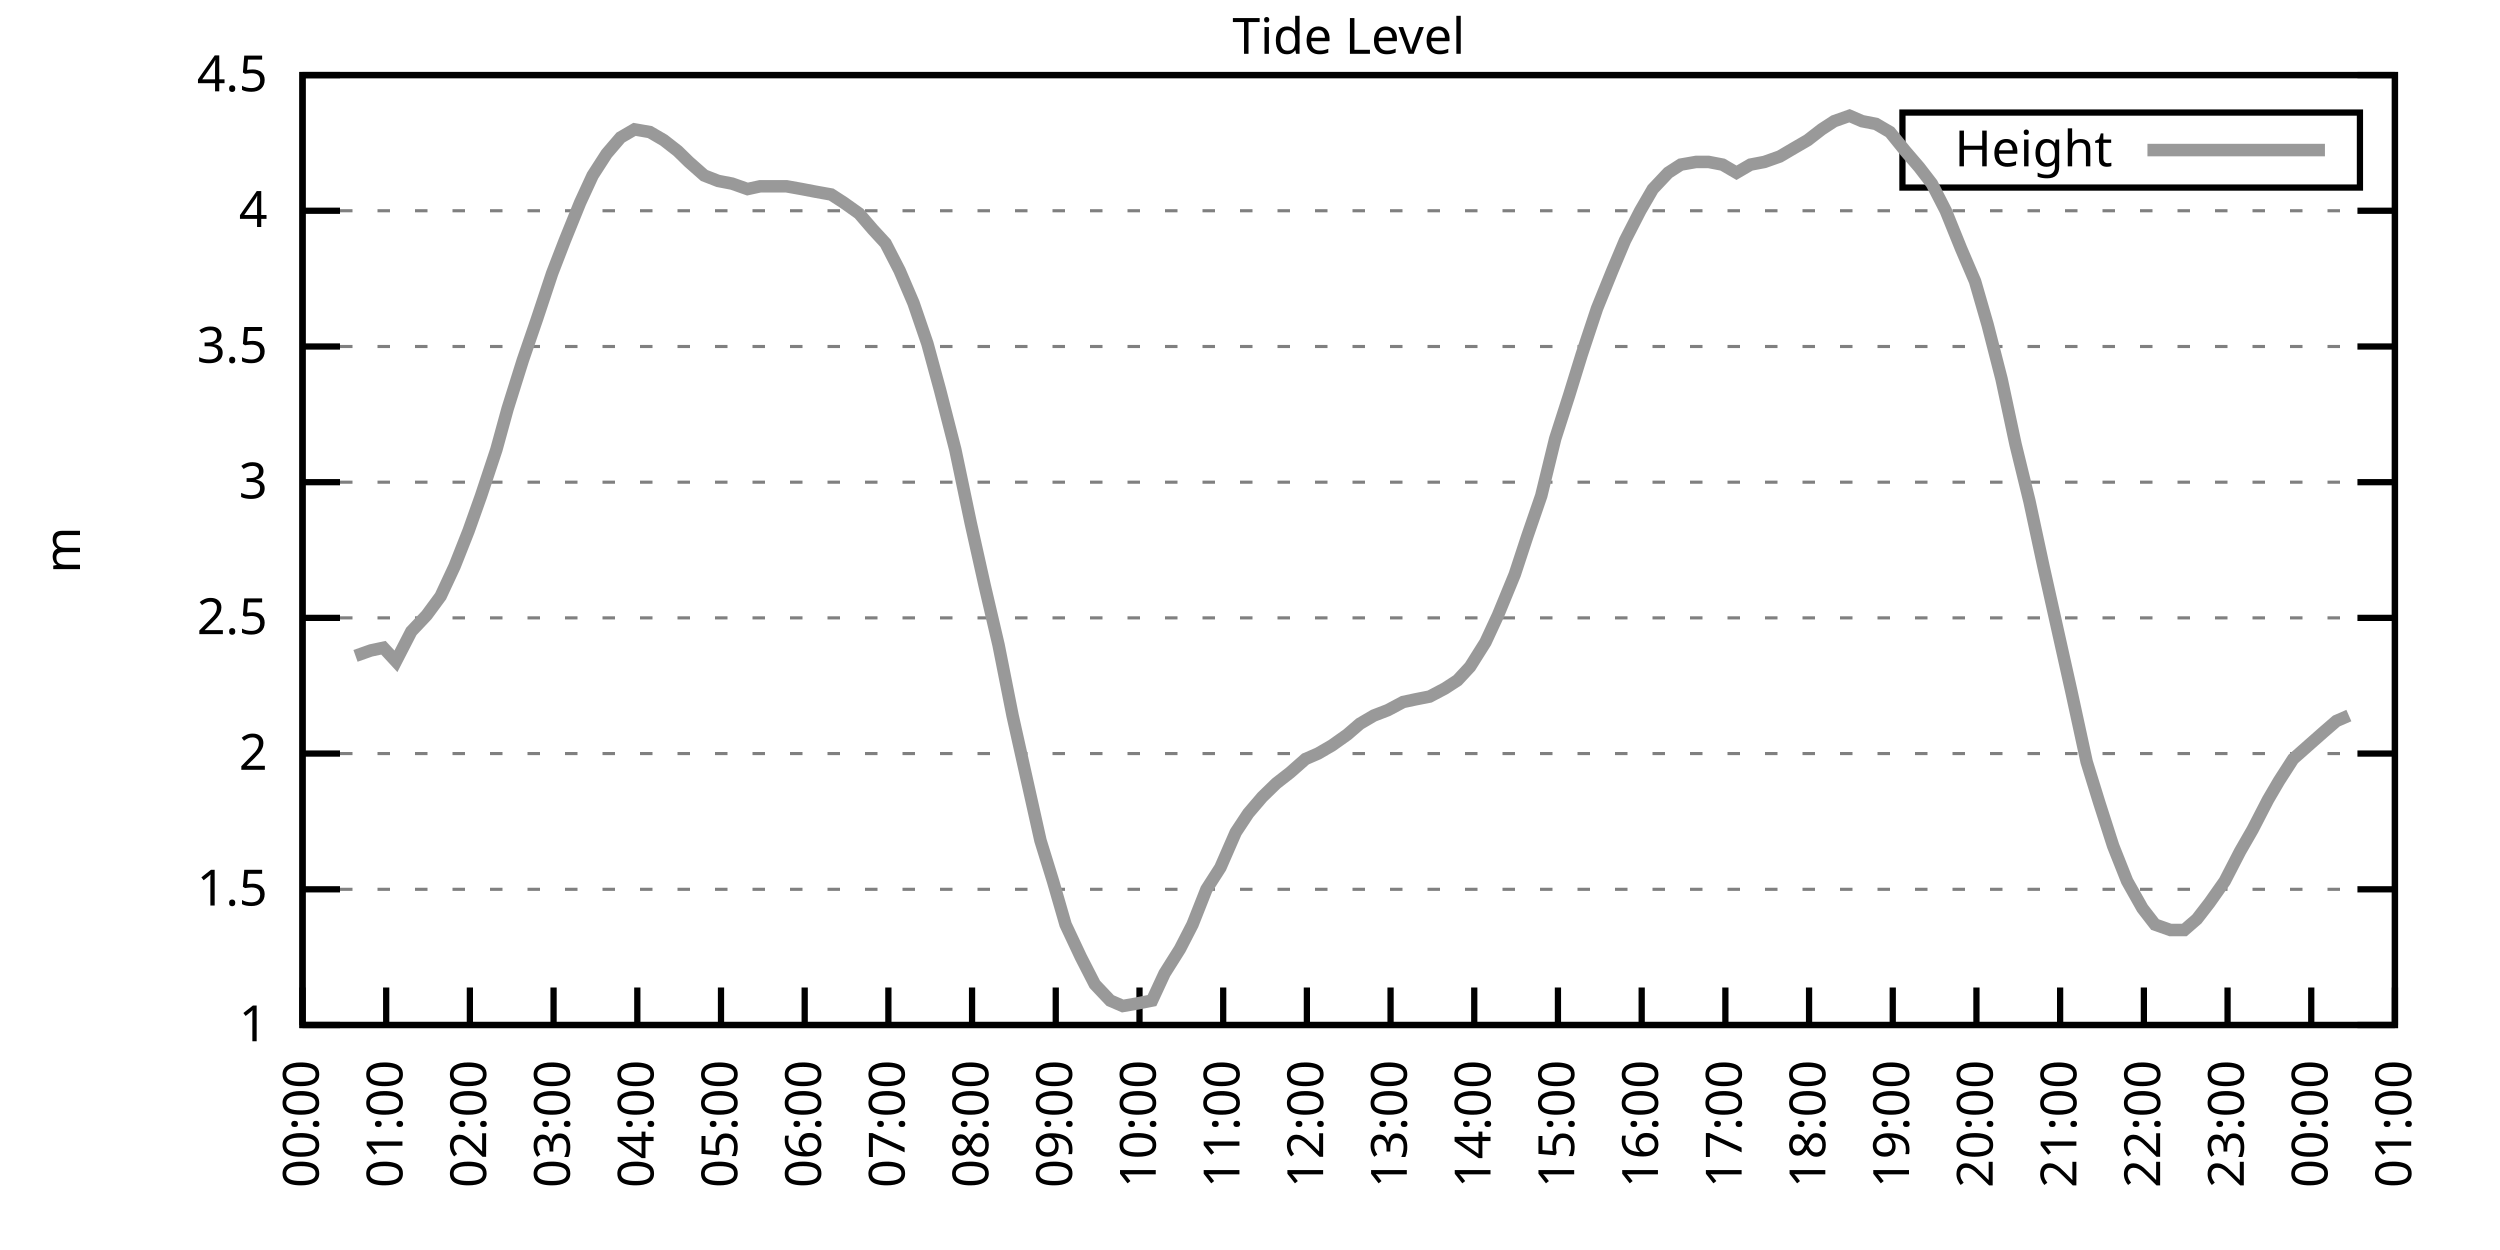
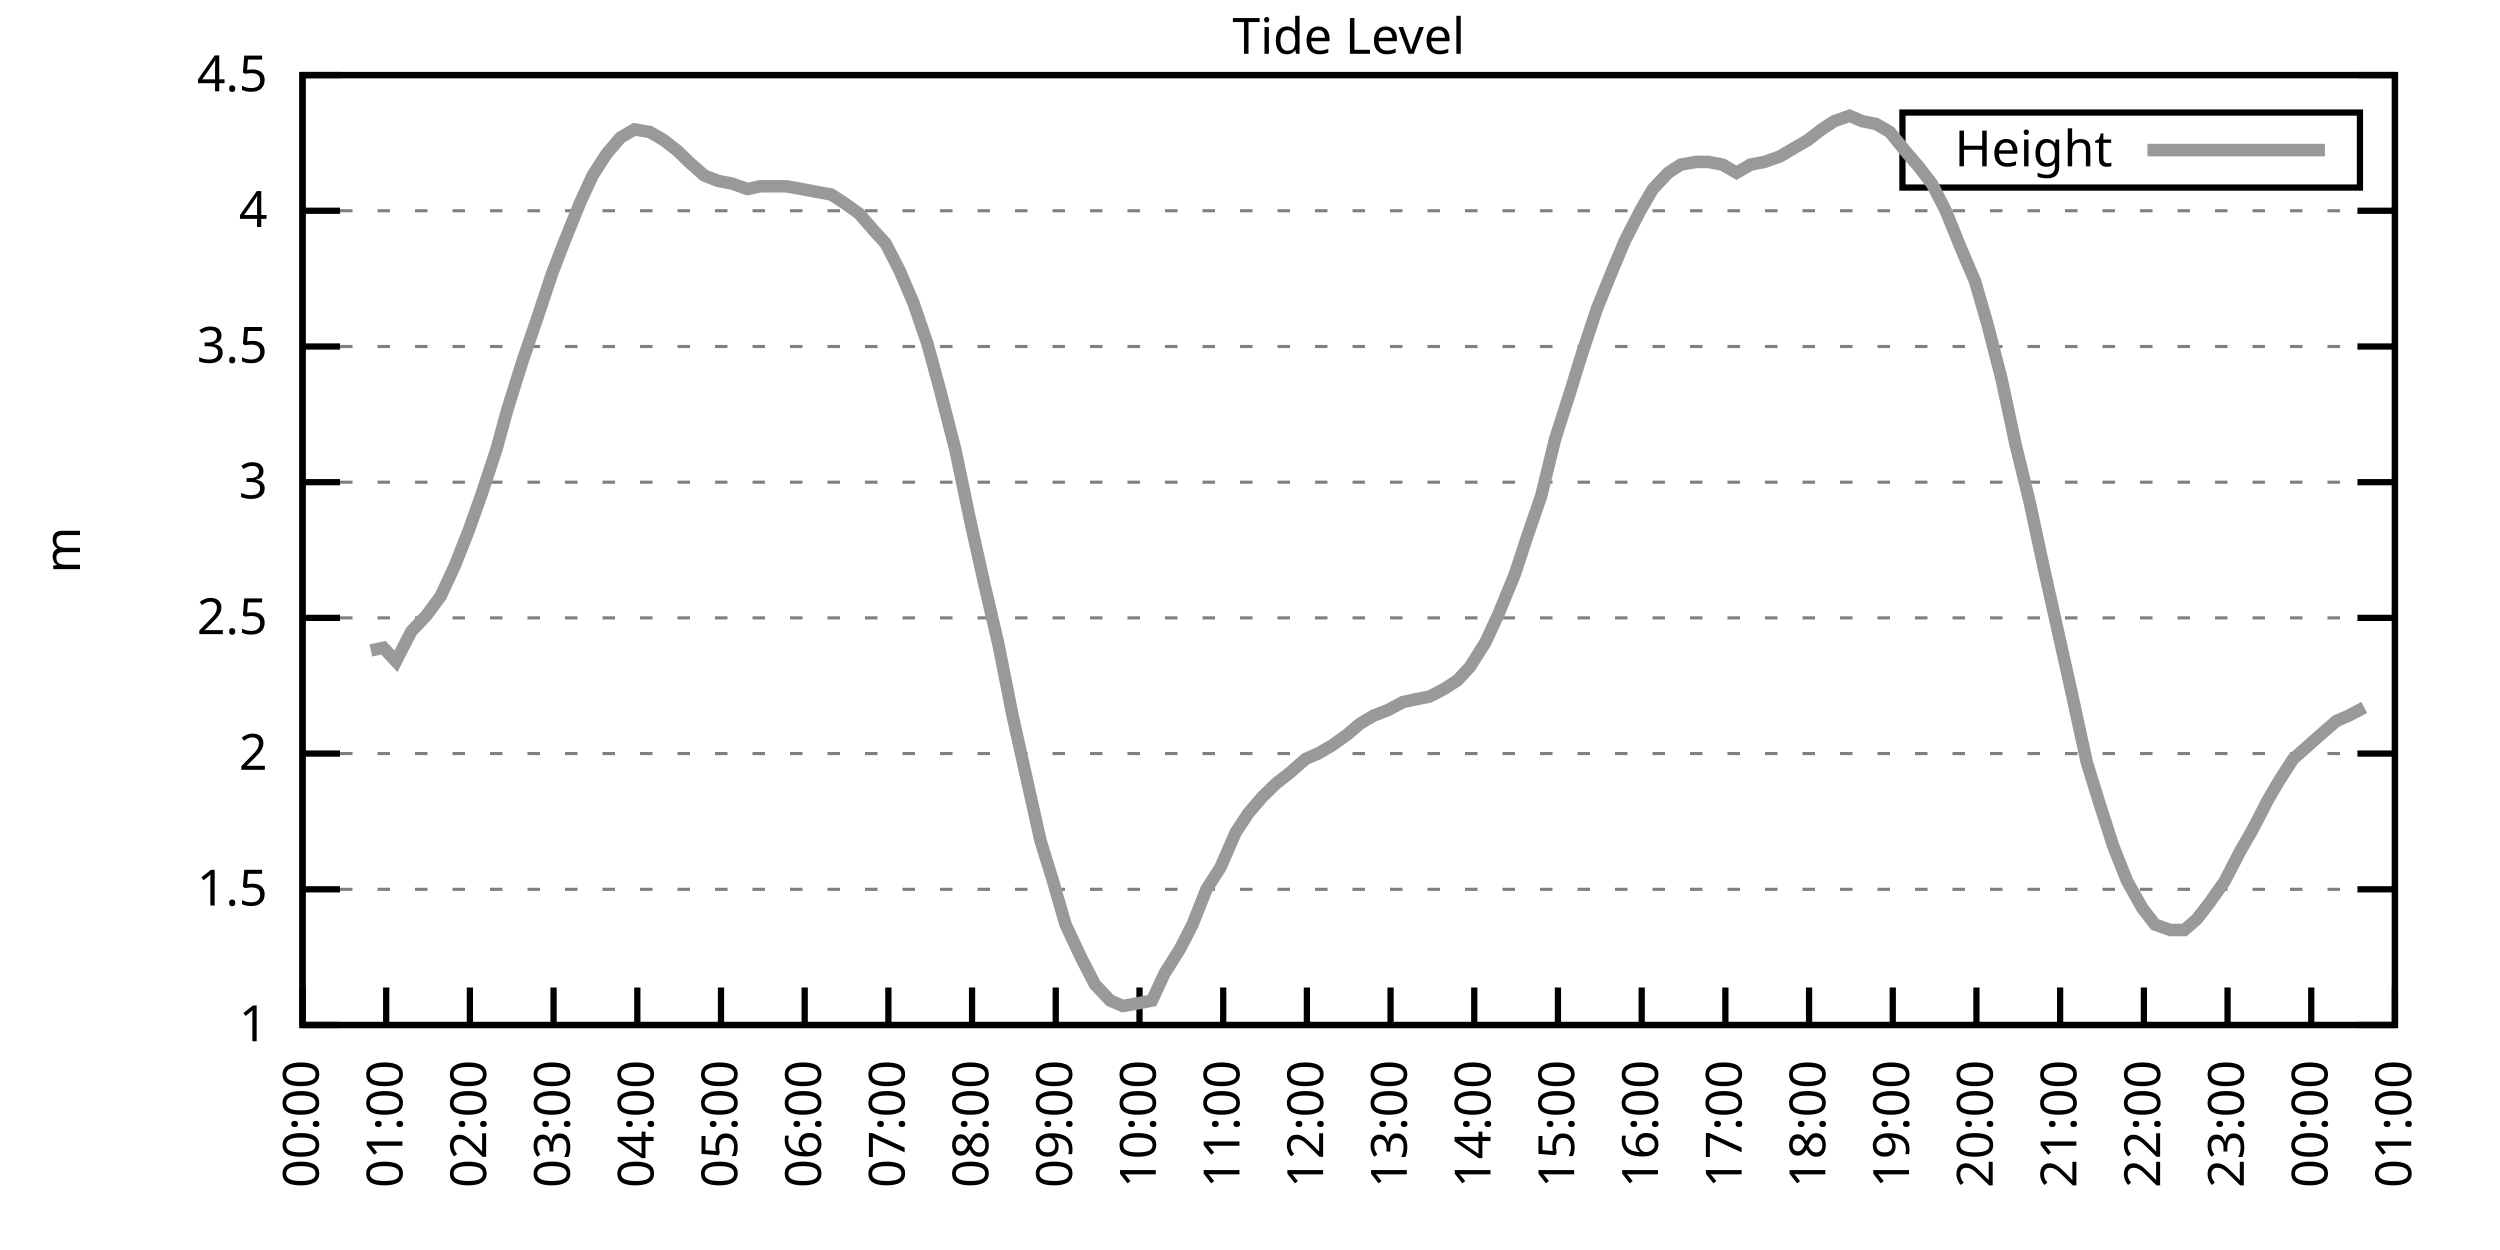
<svg xmlns="http://www.w3.org/2000/svg" xmlns:xlink="http://www.w3.org/1999/xlink" width="400" height="200" viewBox="0 0 400 200">
  <g id="gnuplot_canvas">
    <rect x="0" y="0" width="400" height="200" fill="none" />
    <defs>
      <circle id="gpDot" r="0.5" stroke-width="0.5" stroke="currentColor" />
      <path id="gpPt0" stroke-width="0.333" stroke="currentColor" d="M-1,0 h2 M0,-1 v2" />
      <path id="gpPt1" stroke-width="0.333" stroke="currentColor" d="M-1,-1 L1,1 M1,-1 L-1,1" />
      <path id="gpPt2" stroke-width="0.333" stroke="currentColor" d="M-1,0 L1,0 M0,-1 L0,1 M-1,-1 L1,1 M-1,1 L1,-1" />
      <rect id="gpPt3" stroke-width="0.333" stroke="currentColor" x="-1" y="-1" width="2" height="2" />
      <rect id="gpPt4" stroke-width="0.333" stroke="currentColor" fill="currentColor" x="-1" y="-1" width="2" height="2" />
      <circle id="gpPt5" stroke-width="0.333" stroke="currentColor" cx="0" cy="0" r="1" />
      <use xlink:href="#gpPt5" id="gpPt6" fill="currentColor" stroke="none" />
      <path id="gpPt7" stroke-width="0.333" stroke="currentColor" d="M0,-1.33 L-1.33,0.67 L1.33,0.67 z" />
      <use xlink:href="#gpPt7" id="gpPt8" fill="currentColor" stroke="none" />
      <use xlink:href="#gpPt7" id="gpPt9" stroke="currentColor" transform="rotate(180)" />
      <use xlink:href="#gpPt9" id="gpPt10" fill="currentColor" stroke="none" />
      <use xlink:href="#gpPt3" id="gpPt11" stroke="currentColor" transform="rotate(45)" />
      <use xlink:href="#gpPt11" id="gpPt12" fill="currentColor" stroke="none" />
      <path id="gpPt13" stroke-width="0.333" stroke="currentColor" d="M0,1.330 L1.265,0.411 L0.782,-1.067 L-0.782,-1.076 L-1.265,0.411 z" />
      <use xlink:href="#gpPt13" id="gpPt14" fill="currentColor" stroke="none" />
      <filter id="textbox" filterUnits="objectBoundingBox" x="0" y="0" height="1" width="1">
        <feFlood flood-color="white" flood-opacity="1" result="bgnd" />
        <feComposite in="SourceGraphic" in2="bgnd" operator="atop" />
      </filter>
      <filter id="greybox" filterUnits="objectBoundingBox" x="0" y="0" height="1" width="1">
        <feFlood flood-color="lightgrey" flood-opacity="1" result="grey" />
        <feComposite in="SourceGraphic" in2="grey" operator="atop" />
      </filter>
    </defs>
    <g fill="none" color="white" stroke="currentColor" stroke-width="1.00" stroke-linecap="butt" stroke-linejoin="miter">
</g>
    <g fill="none" color="black" stroke="currentColor" stroke-width="1.00" stroke-linecap="butt" stroke-linejoin="miter">
      <g stroke="none" shape-rendering="crispEdges">
        <polygon fill="rgb(255, 255, 255)" points="48.40,164.00 383.18,164.00 383.18,12.02 48.40,12.02 " />
      </g>
    </g>
    <g fill="none" color="black" stroke="currentColor" stroke-width="1.00" stroke-linecap="butt" stroke-linejoin="miter">
</g>
    <g fill="none" color="black" stroke="black" stroke-width="0.50" stroke-linecap="butt" stroke-linejoin="miter">
</g>
    <g fill="none" color="gray" stroke="currentColor" stroke-width="0.50" stroke-linecap="butt" stroke-linejoin="miter">
      <path stroke="gray" stroke-dasharray="2,4" class="gridline" d="M48.40,164.00 L383.19,164.00  " />
    </g>
    <g fill="none" color="gray" stroke="gray" stroke-width="1.00" stroke-linecap="butt" stroke-linejoin="miter">
</g>
    <g fill="none" color="black" stroke="currentColor" stroke-width="1.00" stroke-linecap="butt" stroke-linejoin="miter">
      <path stroke="black" d="M48.40,164.00 L54.40,164.00 M383.19,164.00 L377.19,164.00  " />
      <g transform="translate(42.80,166.60)" stroke="none" fill="black" font-family="Sans" font-size="8.00" text-anchor="end">
        <text>
          <tspan font-family="Sans"> 1</tspan>
        </text>
      </g>
    </g>
    <g fill="none" color="black" stroke="currentColor" stroke-width="1.00" stroke-linecap="butt" stroke-linejoin="miter">
</g>
    <g fill="none" color="black" stroke="black" stroke-width="0.50" stroke-linecap="butt" stroke-linejoin="miter">
</g>
    <g fill="none" color="gray" stroke="currentColor" stroke-width="0.50" stroke-linecap="butt" stroke-linejoin="miter">
      <path stroke="gray" stroke-dasharray="2,4" class="gridline" d="M48.40,142.29 L383.19,142.29  " />
    </g>
    <g fill="none" color="gray" stroke="gray" stroke-width="1.00" stroke-linecap="butt" stroke-linejoin="miter">
</g>
    <g fill="none" color="black" stroke="currentColor" stroke-width="1.00" stroke-linecap="butt" stroke-linejoin="miter">
      <path stroke="black" d="M48.40,142.29 L54.40,142.29 M383.19,142.29 L377.19,142.29  " />
      <g transform="translate(42.80,144.89)" stroke="none" fill="black" font-family="Sans" font-size="8.00" text-anchor="end">
        <text>
          <tspan font-family="Sans"> 1.5</tspan>
        </text>
      </g>
    </g>
    <g fill="none" color="black" stroke="currentColor" stroke-width="1.00" stroke-linecap="butt" stroke-linejoin="miter">
</g>
    <g fill="none" color="black" stroke="black" stroke-width="0.50" stroke-linecap="butt" stroke-linejoin="miter">
</g>
    <g fill="none" color="gray" stroke="currentColor" stroke-width="0.50" stroke-linecap="butt" stroke-linejoin="miter">
      <path stroke="gray" stroke-dasharray="2,4" class="gridline" d="M48.40,120.57 L383.19,120.57  " />
    </g>
    <g fill="none" color="gray" stroke="gray" stroke-width="1.00" stroke-linecap="butt" stroke-linejoin="miter">
</g>
    <g fill="none" color="black" stroke="currentColor" stroke-width="1.00" stroke-linecap="butt" stroke-linejoin="miter">
      <path stroke="black" d="M48.40,120.57 L54.40,120.57 M383.19,120.57 L377.19,120.57  " />
      <g transform="translate(42.80,123.17)" stroke="none" fill="black" font-family="Sans" font-size="8.00" text-anchor="end">
        <text>
          <tspan font-family="Sans"> 2</tspan>
        </text>
      </g>
    </g>
    <g fill="none" color="black" stroke="currentColor" stroke-width="1.00" stroke-linecap="butt" stroke-linejoin="miter">
</g>
    <g fill="none" color="black" stroke="black" stroke-width="0.50" stroke-linecap="butt" stroke-linejoin="miter">
</g>
    <g fill="none" color="gray" stroke="currentColor" stroke-width="0.50" stroke-linecap="butt" stroke-linejoin="miter">
      <path stroke="gray" stroke-dasharray="2,4" class="gridline" d="M48.40,98.86 L383.19,98.86  " />
    </g>
    <g fill="none" color="gray" stroke="gray" stroke-width="1.00" stroke-linecap="butt" stroke-linejoin="miter">
</g>
    <g fill="none" color="black" stroke="currentColor" stroke-width="1.00" stroke-linecap="butt" stroke-linejoin="miter">
      <path stroke="black" d="M48.40,98.86 L54.40,98.86 M383.19,98.86 L377.19,98.86  " />
      <g transform="translate(42.80,101.46)" stroke="none" fill="black" font-family="Sans" font-size="8.00" text-anchor="end">
        <text>
          <tspan font-family="Sans"> 2.5</tspan>
        </text>
      </g>
    </g>
    <g fill="none" color="black" stroke="currentColor" stroke-width="1.00" stroke-linecap="butt" stroke-linejoin="miter">
</g>
    <g fill="none" color="black" stroke="black" stroke-width="0.50" stroke-linecap="butt" stroke-linejoin="miter">
</g>
    <g fill="none" color="gray" stroke="currentColor" stroke-width="0.50" stroke-linecap="butt" stroke-linejoin="miter">
      <path stroke="gray" stroke-dasharray="2,4" class="gridline" d="M48.40,77.15 L383.19,77.15  " />
    </g>
    <g fill="none" color="gray" stroke="gray" stroke-width="1.00" stroke-linecap="butt" stroke-linejoin="miter">
</g>
    <g fill="none" color="black" stroke="currentColor" stroke-width="1.00" stroke-linecap="butt" stroke-linejoin="miter">
      <path stroke="black" d="M48.40,77.15 L54.40,77.15 M383.19,77.15 L377.19,77.15  " />
      <g transform="translate(42.80,79.75)" stroke="none" fill="black" font-family="Sans" font-size="8.00" text-anchor="end">
        <text>
          <tspan font-family="Sans"> 3</tspan>
        </text>
      </g>
    </g>
    <g fill="none" color="black" stroke="currentColor" stroke-width="1.00" stroke-linecap="butt" stroke-linejoin="miter">
</g>
    <g fill="none" color="black" stroke="black" stroke-width="0.50" stroke-linecap="butt" stroke-linejoin="miter">
</g>
    <g fill="none" color="gray" stroke="currentColor" stroke-width="0.50" stroke-linecap="butt" stroke-linejoin="miter">
      <path stroke="gray" stroke-dasharray="2,4" class="gridline" d="M48.40,55.44 L383.19,55.44  " />
    </g>
    <g fill="none" color="gray" stroke="gray" stroke-width="1.00" stroke-linecap="butt" stroke-linejoin="miter">
</g>
    <g fill="none" color="black" stroke="currentColor" stroke-width="1.00" stroke-linecap="butt" stroke-linejoin="miter">
      <path stroke="black" d="M48.40,55.44 L54.40,55.44 M383.19,55.44 L377.19,55.44  " />
      <g transform="translate(42.80,58.04)" stroke="none" fill="black" font-family="Sans" font-size="8.00" text-anchor="end">
        <text>
          <tspan font-family="Sans"> 3.5</tspan>
        </text>
      </g>
    </g>
    <g fill="none" color="black" stroke="currentColor" stroke-width="1.00" stroke-linecap="butt" stroke-linejoin="miter">
</g>
    <g fill="none" color="black" stroke="black" stroke-width="0.50" stroke-linecap="butt" stroke-linejoin="miter">
</g>
    <g fill="none" color="gray" stroke="currentColor" stroke-width="0.50" stroke-linecap="butt" stroke-linejoin="miter">
      <path stroke="gray" stroke-dasharray="2,4" class="gridline" d="M48.40,33.72 L383.19,33.72  " />
    </g>
    <g fill="none" color="gray" stroke="gray" stroke-width="1.00" stroke-linecap="butt" stroke-linejoin="miter">
</g>
    <g fill="none" color="black" stroke="currentColor" stroke-width="1.00" stroke-linecap="butt" stroke-linejoin="miter">
      <path stroke="black" d="M48.40,33.72 L54.40,33.72 M383.19,33.72 L377.19,33.72  " />
      <g transform="translate(42.80,36.32)" stroke="none" fill="black" font-family="Sans" font-size="8.00" text-anchor="end">
        <text>
          <tspan font-family="Sans"> 4</tspan>
        </text>
      </g>
    </g>
    <g fill="none" color="black" stroke="currentColor" stroke-width="1.00" stroke-linecap="butt" stroke-linejoin="miter">
</g>
    <g fill="none" color="black" stroke="black" stroke-width="0.50" stroke-linecap="butt" stroke-linejoin="miter">
</g>
    <g fill="none" color="gray" stroke="currentColor" stroke-width="0.50" stroke-linecap="butt" stroke-linejoin="miter">
      <path stroke="gray" stroke-dasharray="2,4" class="gridline" d="M48.40,12.01 L383.19,12.01  " />
    </g>
    <g fill="none" color="gray" stroke="gray" stroke-width="1.00" stroke-linecap="butt" stroke-linejoin="miter">
</g>
    <g fill="none" color="black" stroke="currentColor" stroke-width="1.00" stroke-linecap="butt" stroke-linejoin="miter">
      <path stroke="black" d="M48.40,12.01 L54.40,12.01 M383.19,12.01 L377.19,12.01  " />
      <g transform="translate(42.80,14.61)" stroke="none" fill="black" font-family="Sans" font-size="8.00" text-anchor="end">
        <text>
          <tspan font-family="Sans"> 4.5</tspan>
        </text>
      </g>
    </g>
    <g fill="none" color="black" stroke="currentColor" stroke-width="1.00" stroke-linecap="butt" stroke-linejoin="miter">
      <path stroke="black" d="M48.40,164.00 L48.40,158.00  " />
      <g transform="translate(51.00,169.60) rotate(270.00)" stroke="none" fill="black" font-family="Sans" font-size="8.00" text-anchor="end">
        <text>
          <tspan font-family="Sans">00:00</tspan>
        </text>
      </g>
    </g>
    <g fill="none" color="black" stroke="currentColor" stroke-width="1.00" stroke-linecap="butt" stroke-linejoin="miter">
      <path stroke="black" d="M61.79,164.00 L61.79,158.00  " />
      <g transform="translate(64.39,169.60) rotate(270.00)" stroke="none" fill="black" font-family="Sans" font-size="8.00" text-anchor="end">
        <text>
          <tspan font-family="Sans">01:00</tspan>
        </text>
      </g>
    </g>
    <g fill="none" color="black" stroke="currentColor" stroke-width="1.00" stroke-linecap="butt" stroke-linejoin="miter">
      <path stroke="black" d="M75.18,164.00 L75.18,158.00  " />
      <g transform="translate(77.78,169.60) rotate(270.00)" stroke="none" fill="black" font-family="Sans" font-size="8.00" text-anchor="end">
        <text>
          <tspan font-family="Sans">02:00</tspan>
        </text>
      </g>
    </g>
    <g fill="none" color="black" stroke="currentColor" stroke-width="1.00" stroke-linecap="butt" stroke-linejoin="miter">
      <path stroke="black" d="M88.57,164.00 L88.57,158.00  " />
      <g transform="translate(91.17,169.60) rotate(270.00)" stroke="none" fill="black" font-family="Sans" font-size="8.00" text-anchor="end">
        <text>
          <tspan font-family="Sans">03:00</tspan>
        </text>
      </g>
    </g>
    <g fill="none" color="black" stroke="currentColor" stroke-width="1.00" stroke-linecap="butt" stroke-linejoin="miter">
      <path stroke="black" d="M101.97,164.00 L101.97,158.00  " />
      <g transform="translate(104.57,169.60) rotate(270.00)" stroke="none" fill="black" font-family="Sans" font-size="8.00" text-anchor="end">
        <text>
          <tspan font-family="Sans">04:00</tspan>
        </text>
      </g>
    </g>
    <g fill="none" color="black" stroke="currentColor" stroke-width="1.00" stroke-linecap="butt" stroke-linejoin="miter">
      <path stroke="black" d="M115.36,164.00 L115.36,158.00  " />
      <g transform="translate(117.96,169.60) rotate(270.00)" stroke="none" fill="black" font-family="Sans" font-size="8.00" text-anchor="end">
        <text>
          <tspan font-family="Sans">05:00</tspan>
        </text>
      </g>
    </g>
    <g fill="none" color="black" stroke="currentColor" stroke-width="1.00" stroke-linecap="butt" stroke-linejoin="miter">
      <path stroke="black" d="M128.75,164.00 L128.75,158.00  " />
      <g transform="translate(131.35,169.60) rotate(270.00)" stroke="none" fill="black" font-family="Sans" font-size="8.00" text-anchor="end">
        <text>
          <tspan font-family="Sans">06:00</tspan>
        </text>
      </g>
    </g>
    <g fill="none" color="black" stroke="currentColor" stroke-width="1.00" stroke-linecap="butt" stroke-linejoin="miter">
      <path stroke="black" d="M142.14,164.00 L142.14,158.00  " />
      <g transform="translate(144.74,169.60) rotate(270.00)" stroke="none" fill="black" font-family="Sans" font-size="8.00" text-anchor="end">
        <text>
          <tspan font-family="Sans">07:00</tspan>
        </text>
      </g>
    </g>
    <g fill="none" color="black" stroke="currentColor" stroke-width="1.00" stroke-linecap="butt" stroke-linejoin="miter">
      <path stroke="black" d="M155.53,164.00 L155.53,158.00  " />
      <g transform="translate(158.13,169.60) rotate(270.00)" stroke="none" fill="black" font-family="Sans" font-size="8.00" text-anchor="end">
        <text>
          <tspan font-family="Sans">08:00</tspan>
        </text>
      </g>
    </g>
    <g fill="none" color="black" stroke="currentColor" stroke-width="1.00" stroke-linecap="butt" stroke-linejoin="miter">
      <path stroke="black" d="M168.92,164.00 L168.92,158.00  " />
      <g transform="translate(171.52,169.60) rotate(270.00)" stroke="none" fill="black" font-family="Sans" font-size="8.00" text-anchor="end">
        <text>
          <tspan font-family="Sans">09:00</tspan>
        </text>
      </g>
    </g>
    <g fill="none" color="black" stroke="currentColor" stroke-width="1.00" stroke-linecap="butt" stroke-linejoin="miter">
      <path stroke="black" d="M182.32,164.00 L182.32,158.00  " />
      <g transform="translate(184.92,169.60) rotate(270.00)" stroke="none" fill="black" font-family="Sans" font-size="8.00" text-anchor="end">
        <text>
          <tspan font-family="Sans">10:00</tspan>
        </text>
      </g>
    </g>
    <g fill="none" color="black" stroke="currentColor" stroke-width="1.00" stroke-linecap="butt" stroke-linejoin="miter">
      <path stroke="black" d="M195.71,164.00 L195.71,158.00  " />
      <g transform="translate(198.31,169.60) rotate(270.00)" stroke="none" fill="black" font-family="Sans" font-size="8.00" text-anchor="end">
        <text>
          <tspan font-family="Sans">11:00</tspan>
        </text>
      </g>
    </g>
    <g fill="none" color="black" stroke="currentColor" stroke-width="1.00" stroke-linecap="butt" stroke-linejoin="miter">
      <path stroke="black" d="M209.10,164.00 L209.10,158.00  " />
      <g transform="translate(211.70,169.60) rotate(270.00)" stroke="none" fill="black" font-family="Sans" font-size="8.00" text-anchor="end">
        <text>
          <tspan font-family="Sans">12:00</tspan>
        </text>
      </g>
    </g>
    <g fill="none" color="black" stroke="currentColor" stroke-width="1.00" stroke-linecap="butt" stroke-linejoin="miter">
      <path stroke="black" d="M222.49,164.00 L222.49,158.00  " />
      <g transform="translate(225.09,169.60) rotate(270.00)" stroke="none" fill="black" font-family="Sans" font-size="8.00" text-anchor="end">
        <text>
          <tspan font-family="Sans">13:00</tspan>
        </text>
      </g>
    </g>
    <g fill="none" color="black" stroke="currentColor" stroke-width="1.00" stroke-linecap="butt" stroke-linejoin="miter">
      <path stroke="black" d="M235.88,164.00 L235.88,158.00  " />
      <g transform="translate(238.48,169.60) rotate(270.00)" stroke="none" fill="black" font-family="Sans" font-size="8.00" text-anchor="end">
        <text>
          <tspan font-family="Sans">14:00</tspan>
        </text>
      </g>
    </g>
    <g fill="none" color="black" stroke="currentColor" stroke-width="1.00" stroke-linecap="butt" stroke-linejoin="miter">
      <path stroke="black" d="M249.27,164.00 L249.27,158.00  " />
      <g transform="translate(251.87,169.60) rotate(270.00)" stroke="none" fill="black" font-family="Sans" font-size="8.00" text-anchor="end">
        <text>
          <tspan font-family="Sans">15:00</tspan>
        </text>
      </g>
    </g>
    <g fill="none" color="black" stroke="currentColor" stroke-width="1.00" stroke-linecap="butt" stroke-linejoin="miter">
      <path stroke="black" d="M262.67,164.00 L262.67,158.00  " />
      <g transform="translate(265.27,169.60) rotate(270.00)" stroke="none" fill="black" font-family="Sans" font-size="8.00" text-anchor="end">
        <text>
          <tspan font-family="Sans">16:00</tspan>
        </text>
      </g>
    </g>
    <g fill="none" color="black" stroke="currentColor" stroke-width="1.00" stroke-linecap="butt" stroke-linejoin="miter">
      <path stroke="black" d="M276.06,164.00 L276.06,158.00  " />
      <g transform="translate(278.66,169.60) rotate(270.00)" stroke="none" fill="black" font-family="Sans" font-size="8.00" text-anchor="end">
        <text>
          <tspan font-family="Sans">17:00</tspan>
        </text>
      </g>
    </g>
    <g fill="none" color="black" stroke="currentColor" stroke-width="1.00" stroke-linecap="butt" stroke-linejoin="miter">
      <path stroke="black" d="M289.45,164.00 L289.45,158.00  " />
      <g transform="translate(292.05,169.60) rotate(270.00)" stroke="none" fill="black" font-family="Sans" font-size="8.00" text-anchor="end">
        <text>
          <tspan font-family="Sans">18:00</tspan>
        </text>
      </g>
    </g>
    <g fill="none" color="black" stroke="currentColor" stroke-width="1.00" stroke-linecap="butt" stroke-linejoin="miter">
      <path stroke="black" d="M302.84,164.00 L302.84,158.00  " />
      <g transform="translate(305.44,169.60) rotate(270.00)" stroke="none" fill="black" font-family="Sans" font-size="8.00" text-anchor="end">
        <text>
          <tspan font-family="Sans">19:00</tspan>
        </text>
      </g>
    </g>
    <g fill="none" color="black" stroke="currentColor" stroke-width="1.00" stroke-linecap="butt" stroke-linejoin="miter">
      <path stroke="black" d="M316.23,164.00 L316.23,158.00  " />
      <g transform="translate(318.83,169.60) rotate(270.00)" stroke="none" fill="black" font-family="Sans" font-size="8.00" text-anchor="end">
        <text>
          <tspan font-family="Sans">20:00</tspan>
        </text>
      </g>
    </g>
    <g fill="none" color="black" stroke="currentColor" stroke-width="1.00" stroke-linecap="butt" stroke-linejoin="miter">
      <path stroke="black" d="M329.62,164.00 L329.62,158.00  " />
      <g transform="translate(332.22,169.60) rotate(270.00)" stroke="none" fill="black" font-family="Sans" font-size="8.00" text-anchor="end">
        <text>
          <tspan font-family="Sans">21:00</tspan>
        </text>
      </g>
    </g>
    <g fill="none" color="black" stroke="currentColor" stroke-width="1.00" stroke-linecap="butt" stroke-linejoin="miter">
      <path stroke="black" d="M343.02,164.00 L343.02,158.00  " />
      <g transform="translate(345.62,169.60) rotate(270.00)" stroke="none" fill="black" font-family="Sans" font-size="8.00" text-anchor="end">
        <text>
          <tspan font-family="Sans">22:00</tspan>
        </text>
      </g>
    </g>
    <g fill="none" color="black" stroke="currentColor" stroke-width="1.00" stroke-linecap="butt" stroke-linejoin="miter">
      <path stroke="black" d="M356.41,164.00 L356.41,158.00  " />
      <g transform="translate(359.01,169.60) rotate(270.00)" stroke="none" fill="black" font-family="Sans" font-size="8.00" text-anchor="end">
        <text>
          <tspan font-family="Sans">23:00</tspan>
        </text>
      </g>
    </g>
    <g fill="none" color="black" stroke="currentColor" stroke-width="1.00" stroke-linecap="butt" stroke-linejoin="miter">
      <path stroke="black" d="M369.80,164.00 L369.80,158.00  " />
      <g transform="translate(372.40,169.60) rotate(270.00)" stroke="none" fill="black" font-family="Sans" font-size="8.00" text-anchor="end">
        <text>
          <tspan font-family="Sans">00:00</tspan>
        </text>
      </g>
    </g>
    <g fill="none" color="black" stroke="currentColor" stroke-width="1.00" stroke-linecap="butt" stroke-linejoin="miter">
      <path stroke="black" d="M383.19,164.00 L383.19,158.00  " />
      <g transform="translate(385.79,169.60) rotate(270.00)" stroke="none" fill="black" font-family="Sans" font-size="8.00" text-anchor="end">
        <text>
          <tspan font-family="Sans">01:00</tspan>
        </text>
      </g>
    </g>
    <g fill="none" color="black" stroke="currentColor" stroke-width="1.00" stroke-linecap="butt" stroke-linejoin="miter">
</g>
    <g fill="none" color="black" stroke="currentColor" stroke-width="1.00" stroke-linecap="butt" stroke-linejoin="miter">
      <path stroke="black" d="M48.40,12.01 L48.40,164.00 L383.19,164.00 L383.19,12.01 L48.40,12.01 Z  " />
    </g>
    <g fill="none" color="black" stroke="currentColor" stroke-width="1.00" stroke-linecap="butt" stroke-linejoin="miter">
</g>
    <g fill="none" color="black" stroke="currentColor" stroke-width="1.00" stroke-linecap="butt" stroke-linejoin="miter">
      <path stroke="black" d="M304.39,30.01 L304.39,18.01 L377.59,18.01 L377.59,30.01 L304.39,30.01 Z  " />
    </g>
    <g id="Tide_level_plot_1">
      <g fill="none" color="white" stroke="black" stroke-width="2.00" stroke-linecap="butt" stroke-linejoin="miter">
</g>
      <g fill="none" color="black" stroke="currentColor" stroke-width="2.00" stroke-linecap="butt" stroke-linejoin="miter">
        <g transform="translate(337.99,26.61)" stroke="none" fill="black" font-family="Sans" font-size="8.00" text-anchor="end">
          <text>
            <tspan font-family="Sans">Height</tspan>
          </text>
        </g>
      </g>
      <g fill="none" color="black" stroke="currentColor" stroke-width="2.00" stroke-linecap="butt" stroke-linejoin="miter">
-         <path stroke="rgb(153, 153, 153)" d="M343.59,24.01 L371.99,24.01 M56.88,104.94 L59.34,104.07 L61.35,103.64 L63.35,105.81 L65.81,101.03 L68.26,98.43   L70.50,95.39 L72.73,90.61 L74.96,84.97 L76.97,79.32 L79.42,71.94 L81.21,65.42 L83.66,57.61 L85.90,51.09   L88.35,43.71 L90.36,38.50 L92.82,32.42 L94.82,28.08 L97.06,24.60 L99.29,22.00 L101.52,20.70 L103.98,21.13   L106.21,22.43 L108.44,24.17 L110.22,25.91 L112.68,28.08 L114.91,28.95 L117.14,29.38 L119.60,30.25 L121.61,29.81   L123.84,29.81 L125.85,29.81 L128.30,30.25 L130.54,30.68 L132.99,31.12 L135.00,32.42 L137.45,34.16 L139.69,36.76   L141.69,38.93 L143.93,43.28 L146.16,48.49 L148.39,55.00 L150.40,62.38 L152.85,71.94 L155.31,83.66 L157.54,93.65   L159.77,103.20 L162.01,114.49 L164.24,124.48 L166.47,134.47 L168.48,140.98 L170.49,147.93 L172.94,153.14 L175.17,157.49   L177.63,160.09 L179.64,160.96 L182.09,160.53 L184.32,160.09 L186.33,155.75 L188.79,151.84 L190.80,147.93 L193.03,142.29   L195.26,138.81 L197.72,133.17 L199.73,130.13 L201.96,127.52 L204.19,125.35 L206.42,123.61 L208.88,121.44 L210.88,120.57   L213.12,119.27 L215.57,117.53 L217.58,115.80 L219.81,114.49 L222.04,113.63 L224.50,112.32 L226.51,111.89 L228.74,111.45   L231.20,110.15 L233.20,108.85 L235.21,106.68 L237.67,102.77 L239.68,98.43 L242.36,91.91 L244.36,85.83 L246.60,79.32   L248.83,70.20 L251.06,63.25 L253.07,56.74 L255.52,49.36 L257.98,43.28 L259.99,38.50 L262.44,33.72 L264.45,30.25   L266.91,27.64 L268.92,26.34 L271.37,25.91 L273.38,25.91 L275.61,26.34 L277.84,27.64 L280.07,26.34 L282.31,25.91   L284.76,25.04 L286.99,23.73 L289.23,22.43 L291.46,20.70 L293.47,19.39 L295.92,18.52 L297.93,19.39 L300.16,19.83   L302.39,21.13 L304.85,24.17 L307.08,26.77 L309.09,29.38 L311.32,33.72 L313.78,39.80 L316.01,45.01 L318.02,51.96   L320.25,60.65 L322.48,71.07 L324.71,80.19 L326.95,90.61 L329.18,100.60 L331.41,110.59 L333.86,121.88 L335.87,128.39   L338.10,135.34 L340.34,140.98 L342.79,145.33 L344.80,147.93 L347.26,148.80 L349.49,148.80 L351.50,147.06 L353.51,144.46   L355.96,140.98 L358.42,136.21 L360.42,132.73 L362.88,127.96 L364.66,124.92 L366.90,121.44 L369.35,119.27 L371.81,117.10   L373.82,115.36 L375.82,114.49  " />
+         <path stroke="rgb(153, 153, 153)" d="M343.59,24.01 L371.99,24.01 M59.34,104.07 L61.35,103.64 L63.35,105.81 L65.81,101.03 L68.26,98.43 L70.50,95.39   L72.73,90.61 L74.96,84.97 L76.97,79.32 L79.42,71.94 L81.21,65.42 L83.66,57.61 L85.90,51.09 L88.35,43.71   L90.36,38.50 L92.82,32.42 L94.82,28.08 L97.06,24.60 L99.29,22.00 L101.52,20.70 L103.98,21.13 L106.21,22.43   L108.44,24.17 L110.22,25.91 L112.68,28.08 L114.91,28.95 L117.14,29.38 L119.60,30.25 L121.61,29.81 L123.84,29.81   L125.85,29.81 L128.30,30.25 L130.54,30.68 L132.99,31.12 L135.00,32.42 L137.45,34.16 L139.69,36.76 L141.69,38.93   L143.93,43.28 L146.16,48.49 L148.39,55.00 L150.40,62.38 L152.85,71.94 L155.31,83.66 L157.54,93.65 L159.77,103.20   L162.01,114.49 L164.24,124.48 L166.47,134.47 L168.48,140.98 L170.49,147.93 L172.94,153.14 L175.17,157.49 L177.63,160.09   L179.64,160.96 L182.09,160.53 L184.32,160.09 L186.33,155.75 L188.79,151.84 L190.80,147.93 L193.03,142.29 L195.26,138.81   L197.72,133.17 L199.73,130.13 L201.96,127.52 L204.19,125.35 L206.42,123.61 L208.88,121.44 L210.88,120.57 L213.12,119.27   L215.57,117.53 L217.58,115.80 L219.81,114.49 L222.04,113.63 L224.50,112.32 L226.51,111.89 L228.74,111.45 L231.20,110.15   L233.20,108.85 L235.21,106.68 L237.67,102.77 L239.68,98.43 L242.36,91.91 L244.36,85.83 L246.60,79.32 L248.83,70.20   L251.06,63.25 L253.07,56.74 L255.52,49.36 L257.98,43.28 L259.99,38.50 L262.44,33.72 L264.45,30.25 L266.91,27.64   L268.92,26.34 L271.37,25.91 L273.38,25.91 L275.61,26.34 L277.84,27.64 L280.07,26.34 L282.31,25.91 L284.76,25.04   L286.99,23.73 L289.23,22.43 L291.46,20.70 L293.47,19.39 L295.92,18.52 L297.93,19.39 L300.16,19.83 L302.39,21.13   L304.85,24.17 L307.08,26.77 L309.09,29.38 L311.32,33.72 L313.78,39.80 L316.01,45.01 L318.02,51.96 L320.25,60.65   L322.48,71.07 L324.71,80.19 L326.95,90.61 L329.18,100.60 L331.41,110.59 L333.86,121.88 L335.87,128.39 L338.10,135.34   L340.34,140.98 L342.79,145.33 L344.80,147.93 L347.26,148.80 L349.49,148.80 L351.50,147.06 L353.51,144.46 L355.96,140.98   L358.42,136.21 L360.42,132.73 L362.88,127.96 L364.66,124.92 L366.90,121.44 L369.35,119.27 L371.81,117.10 L373.82,115.36   L375.82,114.49 L378.28,113.19  " />
      </g>
    </g>
    <g fill="none" color="black" stroke="currentColor" stroke-width="2.00" stroke-linecap="butt" stroke-linejoin="miter">
</g>
    <g fill="none" color="black" stroke="black" stroke-width="1.00" stroke-linecap="butt" stroke-linejoin="miter">
</g>
    <g fill="none" color="black" stroke="currentColor" stroke-width="1.00" stroke-linecap="butt" stroke-linejoin="miter">
      <path stroke="black" d="M48.40,12.01 L48.40,164.00 L383.19,164.00 L383.19,12.01 L48.40,12.01 Z  " />
      <g transform="translate(12.80,88.01) rotate(270.00)" stroke="none" fill="black" font-family="Sans" font-size="8.00" text-anchor="middle">
        <text>
          <tspan font-family="Sans">m</tspan>
        </text>
      </g>
    </g>
    <g fill="none" color="black" stroke="currentColor" stroke-width="1.00" stroke-linecap="butt" stroke-linejoin="miter">
</g>
    <g fill="none" color="black" stroke="currentColor" stroke-width="1.00" stroke-linecap="butt" stroke-linejoin="miter">
      <g transform="translate(215.79,8.61)" stroke="none" fill="black" font-family="Sans" font-size="8.00" text-anchor="middle">
        <text>
          <tspan font-family="Sans">Tide Level</tspan>
        </text>
      </g>
    </g>
    <g fill="none" color="black" stroke="currentColor" stroke-width="1.00" stroke-linecap="butt" stroke-linejoin="miter">
</g>
  </g>
</svg>
